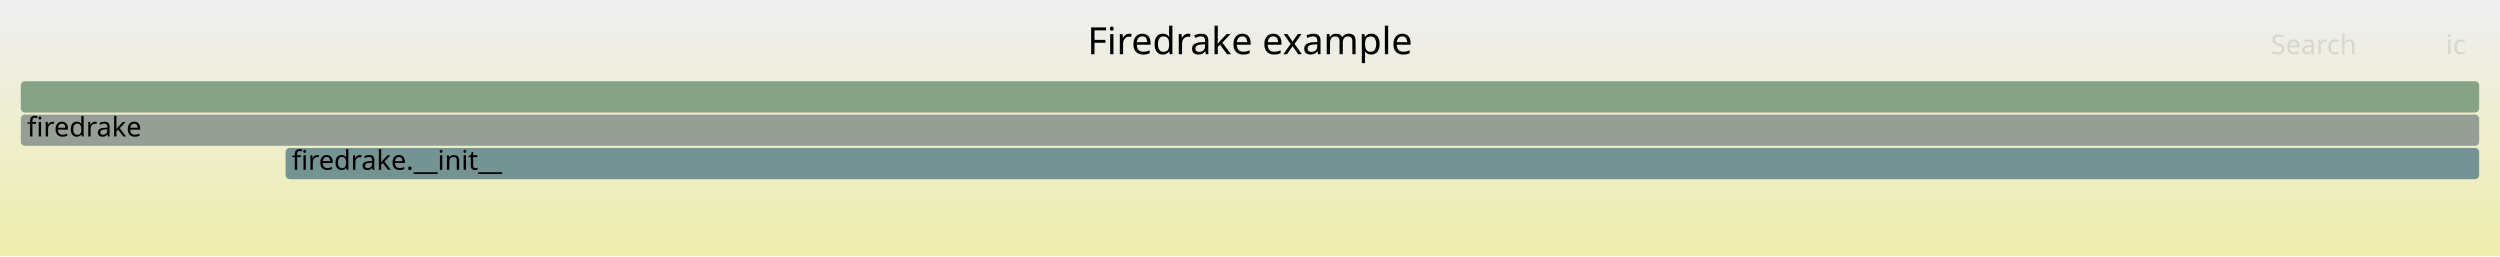
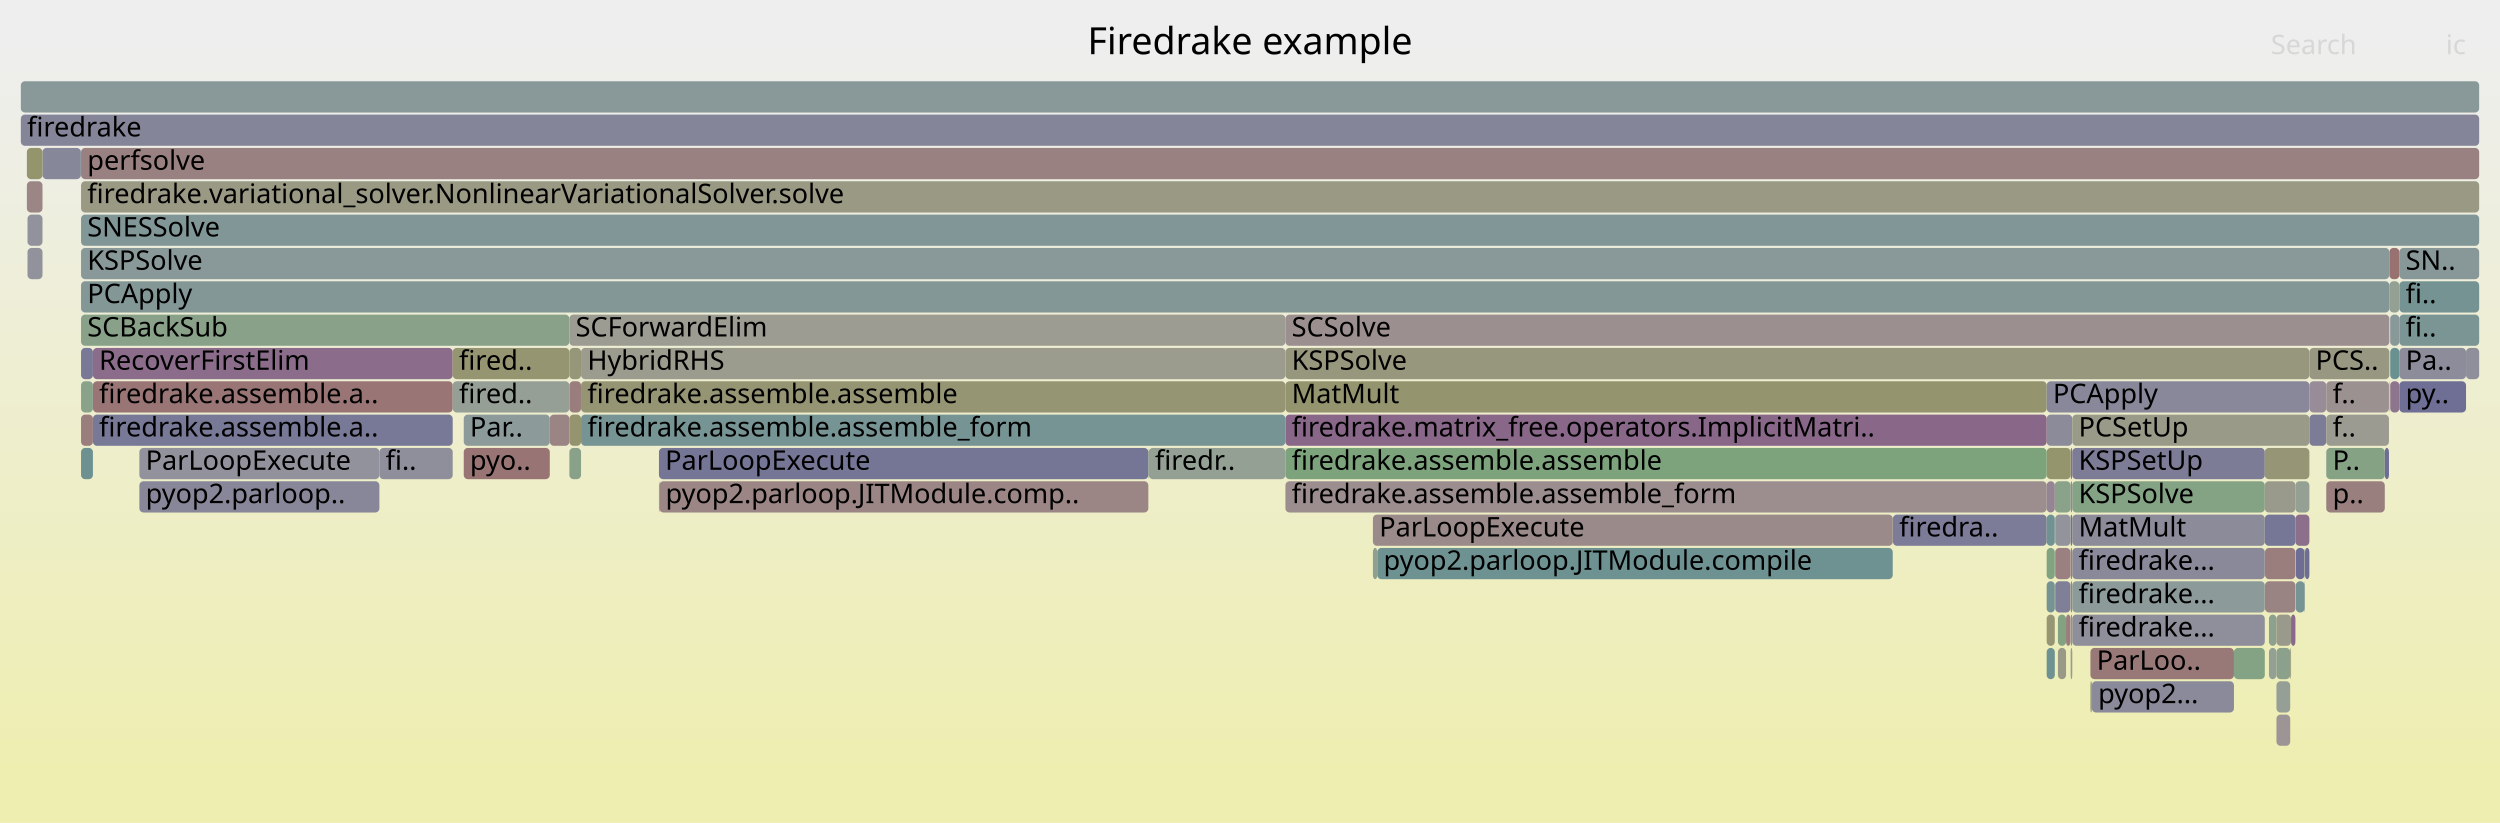
- <svg xmlns="http://www.w3.org/2000/svg" version="1.1" width="1200" height="123" viewBox="0 0 1200 123">
+ <svg xmlns="http://www.w3.org/2000/svg" version="1.1" width="1200" height="395" viewBox="0 0 1200 395">
  <defs>
    <linearGradient id="background" y1="0" y2="1" x1="0" x2="0">
      <stop stop-color="#eeeeee" offset="5%" />
      <stop stop-color="#eeeeb0" offset="95%" />
    </linearGradient>
  </defs>
  <style type="text/css">
	text { font-family:Verdana; font-size:13px; fill:rgb(0,0,0); }
	#search, #ignorecase { opacity:0.1; cursor:pointer; }
	#search:hover, #search.show, #ignorecase:hover, #ignorecase.show { opacity:1; }
	#subtitle { text-anchor:middle; font-color:rgb(160,160,160); }
	#title { text-anchor:middle; font-size:18px}
	#unzoom { cursor:pointer; }
	#frames &gt; *:hover { stroke:black; stroke-width:0.5; cursor:pointer; }
	.hide { display:none; }
	.parent { opacity:0.5; }
</style>
-   <rect x="0.0" y="0" width="1200.0" height="123.0" fill="url(#background)" />
+   <rect x="0.0" y="0" width="1200.0" height="395.0" fill="url(#background)" />
  <text id="title" x="600.00" y="26">Firedrake example</text>
-   <text id="details" x="10.00" y="105"> </text>
+   <text id="details" x="10.00" y="377"> </text>
  <text id="unzoom" x="10.00" y="26" class="hide">Reset Zoom</text>
  <text id="search" x="1090.00" y="26">Search</text>
  <text id="ignorecase" x="1174.00" y="26">ic</text>
-   <text id="matched" x="1090.00" y="105"> </text>
+   <text id="matched" x="1090.00" y="377"> </text>
  <g id="frames">
    <g>
-       <rect x="137.1" y="71" width="1052.9" height="15.0" fill="rgb(116.07,147.129,147.129)" rx="2" ry="2" />
-       <text x="140.08" y="81.5">firedrake.__init__</text>
-     </g>
-     <g>
-       <rect x="10.0" y="39" width="1180.0" height="15.0" fill="rgb(136.145,161.558,136.145)" rx="2" ry="2" />
+       <rect x="993.9" y="263" width="0.8" height="15.0" fill="rgb(153.405,122.768,122.768)" rx="2" ry="2" />
+       <text x="996.94" y="273.5" />
+     </g>
+     <g>
+       <rect x="38.9" y="199" width="5.7" height="15.0" fill="rgb(153.881,126.423,126.423)" rx="2" ry="2" />
+       <text x="41.91" y="209.5" />
+     </g>
+     <g>
+       <rect x="1106.2" y="279" width="0.2" height="15.0" fill="rgb(120.996,148.406,148.406)" rx="2" ry="2" />
+       <text x="1109.21" y="289.5" />
+     </g>
+     <g>
+       <rect x="1151.7" y="135" width="38.3" height="15.0" fill="rgb(117.151,147.409,147.409)" rx="2" ry="2" />
+       <text x="1154.71" y="145.5">fi..</text>
+     </g>
+     <g>
+       <rect x="1101.8" y="247" width="6.7" height="15.0" fill="rgb(139.485,110.556,139.485)" rx="2" ry="2" />
+       <text x="1104.82" y="257.5" />
+     </g>
+     <g>
+       <rect x="908.5" y="247" width="0.1" height="15.0" fill="rgb(150.555,150.555,121.918)" rx="2" ry="2" />
+       <text x="911.47" y="257.5" />
+     </g>
+     <g>
+       <rect x="551.2" y="215" width="0.2" height="15.0" fill="rgb(128.095,162.868,128.095)" rx="2" ry="2" />
+       <text x="554.25" y="225.5" />
+     </g>
+     <g>
+       <rect x="993.9" y="247" width="0.8" height="15.0" fill="rgb(112.222,112.222,149.14)" rx="2" ry="2" />
+       <text x="996.94" y="257.5" />
+     </g>
+     <g>
+       <rect x="982.4" y="295" width="3.9" height="15.0" fill="rgb(149.641,149.641,117.489)" rx="2" ry="2" />
+       <text x="985.41" y="305.5" />
+     </g>
+     <g>
+       <rect x="44.6" y="167" width="172.7" height="15.0" fill="rgb(138.689,108.517,138.689)" rx="2" ry="2" />
+       <text x="47.56" y="177.5">RecoverFirstElim</text>
+     </g>
+     <g>
+       <rect x="1102.0" y="279" width="4.2" height="15.0" fill="rgb(118.247,147.694,147.694)" rx="2" ry="2" />
+       <text x="1105.02" y="289.5" />
+     </g>
+     <g>
+       <rect x="1146.9" y="135" width="4.8" height="15.0" fill="rgb(147.311,159.74,147.311)" rx="2" ry="2" />
+       <text x="1149.92" y="145.5" />
+     </g>
+     <g>
+       <rect x="263.9" y="199" width="9.4" height="15.0" fill="rgb(154.668,132.456,132.456)" rx="2" ry="2" />
+       <text x="266.88" y="209.5" />
+     </g>
+     <g>
+       <rect x="1151.7" y="183" width="32.0" height="15.0" fill="rgb(111.455,111.455,148.991)" rx="2" ry="2" />
+       <text x="1154.71" y="193.5">py..</text>
+     </g>
+     <g>
+       <rect x="617.0" y="183" width="365.4" height="15.0" fill="rgb(148.367,148.367,111.315)" rx="2" ry="2" />
+       <text x="620.00" y="193.5">MatMult</text>
+     </g>
+     <g>
+       <rect x="617.0" y="231" width="365.4" height="15.0" fill="rgb(155.956,142.33,142.33)" rx="2" ry="2" />
+       <text x="620.00" y="241.5">firedrake.assemble.assemble_form</text>
+     </g>
+     <g>
+       <rect x="982.4" y="199" width="12.3" height="15.0" fill="rgb(139.416,139.416,154.403)" rx="2" ry="2" />
+       <text x="985.41" y="209.5" />
+     </g>
+     <g>
+       <rect x="1146.7" y="183" width="0.2" height="15.0" fill="rgb(131.557,151.145,151.145)" rx="2" ry="2" />
+       <text x="1149.73" y="193.5" />
+     </g>
+     <g>
+       <rect x="1092.7" y="311" width="6.6" height="15.0" fill="rgb(138.809,161.124,138.809)" rx="2" ry="2" />
+       <text x="1095.71" y="321.5" />
+     </g>
+     <g>
+       <rect x="278.9" y="183" width="338.1" height="15.0" fill="rgb(149.25,149.25,115.597)" rx="2" ry="2" />
+       <text x="281.95" y="193.5">firedrake.assemble.assemble</text>
+     </g>
+     <g>
+       <rect x="1116.6" y="215" width="28.1" height="15.0" fill="rgb(133.403,162.004,133.403)" rx="2" ry="2" />
+       <text x="1119.64" y="225.5">P..</text>
+     </g>
+     <g>
+       <rect x="1116.6" y="231" width="28.1" height="15.0" fill="rgb(153.931,126.806,126.806)" rx="2" ry="2" />
+       <text x="1119.64" y="241.5">p..</text>
+     </g>
+     <g>
+       <rect x="273.3" y="151" width="343.7" height="15.0" fill="rgb(155.594,155.594,146.339)" rx="2" ry="2" />
+       <text x="276.30" y="161.5">SCForwardElim</text>
+     </g>
+     <g>
+       <rect x="1147.3" y="183" width="4.4" height="15.0" fill="rgb(142.153,117.391,142.153)" rx="2" ry="2" />
+       <text x="1150.30" y="193.5" />
+     </g>
+     <g>
+       <rect x="993.8" y="247" width="0.1" height="15.0" fill="rgb(128.213,128.213,152.235)" rx="2" ry="2" />
+       <text x="996.78" y="257.5" />
+     </g>
+     <g>
+       <rect x="1089.1" y="295" width="3.6" height="15.0" fill="rgb(141.662,160.66,141.662)" rx="2" ry="2" />
+       <text x="1092.11" y="305.5" />
+     </g>
+     <g>
+       <rect x="44.6" y="183" width="172.7" height="15.0" fill="rgb(152.599,116.593,116.593)" rx="2" ry="2" />
+       <text x="47.56" y="193.5">firedrake.assemble.a..</text>
+     </g>
+     <g>
+       <rect x="222.6" y="199" width="41.3" height="15.0" fill="rgb(141.431,153.704,153.704)" rx="2" ry="2" />
+       <text x="225.56" y="209.5">Par..</text>
+     </g>
+     <g>
+       <rect x="1144.7" y="215" width="2.0" height="15.0" fill="rgb(109.249,109.249,148.564)" rx="2" ry="2" />
+       <text x="1147.70" y="225.5" />
+     </g>
+     <g>
+       <rect x="1072.3" y="311" width="14.8" height="15.0" fill="rgb(132.252,162.191,132.252)" rx="2" ry="2" />
+       <text x="1075.30" y="321.5" />
+     </g>
+     <g>
+       <rect x="993.9" y="295" width="0.8" height="15.0" fill="rgb(144.998,144.998,155.484)" rx="2" ry="2" />
+       <text x="996.94" y="305.5" />
+     </g>
+     <g>
+       <rect x="1092.7" y="327" width="6.6" height="15.0" fill="rgb(149.688,159.353,149.688)" rx="2" ry="2" />
+       <text x="1095.71" y="337.5" />
+     </g>
+     <g>
+       <rect x="38.9" y="167" width="5.7" height="15.0" fill="rgb(120.667,120.667,150.774)" rx="2" ry="2" />
+       <text x="41.91" y="177.5" />
+     </g>
+     <g>
+       <rect x="1087.1" y="247" width="14.7" height="15.0" fill="rgb(117.528,117.528,150.167)" rx="2" ry="2" />
+       <text x="1090.11" y="257.5" />
+     </g>
+     <g>
+       <rect x="38.9" y="71" width="1151.1" height="15.0" fill="rgb(154.199,128.856,128.856)" rx="2" ry="2" />
+       <text x="41.91" y="81.5">perfsolve</text>
+     </g>
+     <g>
+       <rect x="987.8" y="295" width="3.9" height="15.0" fill="rgb(130.436,162.487,130.436)" rx="2" ry="2" />
+       <text x="990.82" y="305.5" />
+     </g>
+     <g>
+       <rect x="1151.7" y="119" width="38.3" height="15.0" fill="rgb(135.799,152.244,152.244)" rx="2" ry="2" />
+       <text x="1154.71" y="129.5">SN..</text>
+     </g>
+     <g>
+       <rect x="273.3" y="183" width="5.6" height="15.0" fill="rgb(153.794,125.754,125.754)" rx="2" ry="2" />
+       <text x="276.30" y="193.5" />
+     </g>
+     <g>
+       <rect x="617.0" y="167" width="491.5" height="15.0" fill="rgb(151.276,151.276,125.415)" rx="2" ry="2" />
+       <text x="620.00" y="177.5">KSPSolve</text>
+     </g>
+     <g>
+       <rect x="38.9" y="215" width="5.7" height="15.0" fill="rgb(108.959,145.286,145.286)" rx="2" ry="2" />
+       <text x="41.91" y="225.5" />
+     </g>
+     <g>
+       <rect x="993.8" y="263" width="0.1" height="15.0" fill="rgb(147.195,159.759,147.195)" rx="2" ry="2" />
+       <text x="996.78" y="273.5" />
+     </g>
+     <g>
+       <rect x="38.9" y="183" width="5.7" height="15.0" fill="rgb(137.906,161.271,137.906)" rx="2" ry="2" />
+       <text x="41.91" y="193.5" />
+     </g>
+     <g>
+       <rect x="982.4" y="183" width="126.1" height="15.0" fill="rgb(136.312,136.312,153.802)" rx="2" ry="2" />
+       <text x="985.41" y="193.5">PCApply</text>
+     </g>
+     <g>
+       <rect x="273.3" y="167" width="5.6" height="15.0" fill="rgb(150.382,150.382,121.083)" rx="2" ry="2" />
+       <text x="276.30" y="177.5" />
+     </g>
+     <g>
+       <rect x="66.9" y="215" width="115.2" height="15.0" fill="rgb(145.838,145.838,155.646)" rx="2" ry="2" />
+       <text x="69.91" y="225.5">ParLoopExecute</text>
+     </g>
+     <g>
+       <rect x="273.3" y="215" width="5.6" height="15.0" fill="rgb(137.386,161.356,137.386)" rx="2" ry="2" />
+       <text x="276.30" y="225.5" />
+     </g>
+     <g>
+       <rect x="994.7" y="247" width="92.4" height="15.0" fill="rgb(139.398,139.398,154.4)" rx="2" ry="2" />
+       <text x="997.72" y="257.5">MatMult</text>
+     </g>
+     <g>
+       <rect x="1183.7" y="167" width="6.3" height="15.0" fill="rgb(143.111,143.111,155.118)" rx="2" ry="2" />
+       <text x="1186.67" y="177.5" />
+     </g>
+     <g>
+       <rect x="1003.4" y="311" width="68.9" height="15.0" fill="rgb(152.995,119.632,119.632)" rx="2" ry="2" />
+       <text x="1006.42" y="321.5">ParLoo..</text>
+     </g>
+     <g>
+       <rect x="1003.4" y="327" width="0.7" height="15.0" fill="rgb(149.01,149.01,114.433)" rx="2" ry="2" />
+       <text x="1006.42" y="337.5" />
+     </g>
+     <g>
+       <rect x="617.0" y="151" width="529.9" height="15.0" fill="rgb(155.999,142.662,142.662)" rx="2" ry="2" />
+       <text x="620.00" y="161.5">SCSolve</text>
+     </g>
+     <g>
+       <rect x="993.9" y="279" width="0.8" height="15.0" fill="rgb(154.126,128.302,128.302)" rx="2" ry="2" />
+       <text x="996.94" y="289.5" />
+     </g>
+     <g>
+       <rect x="1087.2" y="279" width="14.6" height="15.0" fill="rgb(154.493,131.116,131.116)" rx="2" ry="2" />
+       <text x="1090.23" y="289.5" />
+     </g>
+     <g>
+       <rect x="1102.0" y="263" width="4.2" height="15.0" fill="rgb(109.766,109.766,148.664)" rx="2" ry="2" />
+       <text x="1105.02" y="273.5" />
+     </g>
+     <g>
+       <rect x="994.7" y="295" width="92.4" height="15.0" fill="rgb(143.207,143.207,155.137)" rx="2" ry="2" />
+       <text x="997.72" y="305.5">firedrake...</text>
+     </g>
+     <g>
+       <rect x="13.2" y="103" width="7.2" height="15.0" fill="rgb(146.292,146.292,155.734)" rx="2" ry="2" />
+       <text x="16.16" y="113.5" />
+     </g>
+     <g>
+       <rect x="10.0" y="55" width="1180.0" height="15.0" fill="rgb(132.873,132.873,153.137)" rx="2" ry="2" />
+       <text x="13.00" y="65.5">firedrake</text>
+     </g>
+     <g>
+       <rect x="44.6" y="199" width="172.7" height="15.0" fill="rgb(119.816,119.816,150.609)" rx="2" ry="2" />
+       <text x="47.56" y="209.5">firedrake.assemble.a..</text>
+     </g>
+     <g>
+       <rect x="1146.9" y="119" width="4.8" height="15.0" fill="rgb(152.172,113.315,113.315)" rx="2" ry="2" />
+       <text x="1149.92" y="129.5" />
+     </g>
+     <g>
+       <rect x="551.4" y="215" width="65.6" height="15.0" fill="rgb(148.206,159.594,148.206)" rx="2" ry="2" />
+       <text x="554.37" y="225.5">firedr..</text>
+     </g>
+     <g>
+       <rect x="659.0" y="263" width="2.1" height="15.0" fill="rgb(142.872,160.463,142.872)" rx="2" ry="2" />
+       <text x="662.04" y="273.5" />
+     </g>
+     <g>
+       <rect x="1108.5" y="167" width="38.4" height="15.0" fill="rgb(152.245,152.245,130.111)" rx="2" ry="2" />
+       <text x="1111.48" y="177.5">PCS..</text>
+     </g>
+     <g>
+       <rect x="993.9" y="311" width="0.8" height="15.0" fill="rgb(154.648,154.648,141.754)" rx="2" ry="2" />
+       <text x="996.94" y="321.5" />
+     </g>
+     <g>
+       <rect x="994.7" y="279" width="92.4" height="15.0" fill="rgb(141.201,153.645,153.645)" rx="2" ry="2" />
+       <text x="997.72" y="289.5">firedrake...</text>
+     </g>
+     <g>
+       <rect x="38.9" y="87" width="1151.1" height="15.0" fill="rgb(152.605,152.605,131.857)" rx="2" ry="2" />
+       <text x="41.91" y="97.5">firedrake.variational_solver.NonlinearVariationalSolver.solve</text>
+     </g>
+     <g>
+       <rect x="1089.1" y="311" width="3.6" height="15.0" fill="rgb(148.579,159.534,148.579)" rx="2" ry="2" />
+       <text x="1092.11" y="321.5" />
+     </g>
+     <g>
+       <rect x="222.6" y="215" width="41.3" height="15.0" fill="rgb(152.583,116.466,116.466)" rx="2" ry="2" />
+       <text x="225.56" y="225.5">pyo..</text>
+     </g>
+     <g>
+       <rect x="986.3" y="231" width="7.6" height="15.0" fill="rgb(137.512,161.335,137.512)" rx="2" ry="2" />
+       <text x="989.33" y="241.5" />
+     </g>
+     <g>
+       <rect x="994.7" y="231" width="92.4" height="15.0" fill="rgb(131.586,162.3,131.586)" rx="2" ry="2" />
+       <text x="997.72" y="241.5">KSPSolve</text>
+     </g>
+     <g>
+       <rect x="993.9" y="231" width="0.8" height="15.0" fill="rgb(137.711,137.711,154.073)" rx="2" ry="2" />
+       <text x="996.94" y="241.5" />
+     </g>
+     <g>
+       <rect x="1099.3" y="311" width="0.4" height="15.0" fill="rgb(150.498,150.498,121.644)" rx="2" ry="2" />
+       <text x="1102.31" y="321.5" />
+     </g>
+     <g>
+       <rect x="661.1" y="263" width="247.4" height="15.0" fill="rgb(109.521,145.431,145.431)" rx="2" ry="2" />
+       <text x="664.10" y="273.5">pyop2.parloop.JITModule.compile</text>
+     </g>
+     <g>
+       <rect x="993.9" y="215" width="0.8" height="15.0" fill="rgb(138.809,108.824,138.809)" rx="2" ry="2" />
+       <text x="996.94" y="225.5" />
+     </g>
+     <g>
+       <rect x="13.2" y="119" width="7.2" height="15.0" fill="rgb(145.887,145.887,155.655)" rx="2" ry="2" />
+       <text x="16.16" y="129.5" />
+     </g>
+     <g>
+       <rect x="278.9" y="167" width="338.1" height="15.0" fill="rgb(154.626,154.626,141.651)" rx="2" ry="2" />
+       <text x="281.95" y="177.5">HybridRHS</text>
+     </g>
+     <g>
+       <rect x="1147.2" y="151" width="0.1" height="15.0" fill="rgb(139.598,139.598,154.438)" rx="2" ry="2" />
+       <text x="1150.16" y="161.5" />
+     </g>
+     <g>
+       <rect x="1092.7" y="343" width="6.6" height="15.0" fill="rgb(156.774,148.601,148.601)" rx="2" ry="2" />
+       <text x="1095.71" y="353.5" />
+     </g>
+     <g>
+       <rect x="617.0" y="199" width="365.4" height="15.0" fill="rgb(136.56,103.06,136.56)" rx="2" ry="2" />
+       <text x="620.00" y="209.5">firedrake.matrix_free.operators.ImplicitMatri..</text>
+     </g>
+     <g>
+       <rect x="986.5" y="279" width="7.3" height="15.0" fill="rgb(127.331,127.331,152.064)" rx="2" ry="2" />
+       <text x="989.51" y="289.5" />
+     </g>
+     <g>
+       <rect x="1099.7" y="295" width="2.1" height="15.0" fill="rgb(136.828,103.747,136.828)" rx="2" ry="2" />
+       <text x="1102.74" y="305.5" />
+     </g>
+     <g>
+       <rect x="1108.5" y="183" width="8.1" height="15.0" fill="rgb(150.913,139.84,150.913)" rx="2" ry="2" />
+       <text x="1111.48" y="193.5" />
+     </g>
+     <g>
+       <rect x="278.9" y="199" width="338.1" height="15.0" fill="rgb(118.522,147.765,147.765)" rx="2" ry="2" />
+       <text x="281.95" y="209.5">firedrake.assemble.assemble_form</text>
+     </g>
+     <g>
+       <rect x="316.5" y="231" width="234.7" height="15.0" fill="rgb(154.773,133.256,133.256)" rx="2" ry="2" />
+       <text x="319.45" y="241.5">pyop2.parloop.JITModule.comp..</text>
+     </g>
+     <g>
+       <rect x="1087.2" y="263" width="14.6" height="15.0" fill="rgb(153.784,125.678,125.678)" rx="2" ry="2" />
+       <text x="1090.23" y="273.5" />
+     </g>
+     <g>
+       <rect x="994.7" y="215" width="92.4" height="15.0" fill="rgb(123.699,123.699,151.361)" rx="2" ry="2" />
+       <text x="997.72" y="225.5">KSPSetUp</text>
+     </g>
+     <g>
+       <rect x="1147.3" y="151" width="4.4" height="15.0" fill="rgb(136.881,152.525,152.525)" rx="2" ry="2" />
+       <text x="1150.30" y="161.5" />
+     </g>
+     <g>
+       <rect x="182.1" y="215" width="35.2" height="15.0" fill="rgb(142.735,142.735,155.046)" rx="2" ry="2" />
+       <text x="185.11" y="225.5">fi..</text>
+     </g>
+     <g>
+       <rect x="991.7" y="295" width="2.1" height="15.0" fill="rgb(153.716,125.155,125.155)" rx="2" ry="2" />
+       <text x="994.67" y="305.5" />
+     </g>
+     <g>
+       <rect x="986.5" y="263" width="7.3" height="15.0" fill="rgb(154.103,128.119,128.119)" rx="2" ry="2" />
+       <text x="989.51" y="273.5" />
+     </g>
+     <g>
+       <rect x="908.6" y="247" width="73.8" height="15.0" fill="rgb(124.475,124.475,151.511)" rx="2" ry="2" />
+       <text x="911.61" y="257.5">firedra..</text>
+     </g>
+     <g>
+       <rect x="38.9" y="119" width="1108.0" height="15.0" fill="rgb(136.712,152.481,152.481)" rx="2" ry="2" />
+       <text x="41.91" y="129.5">KSPSolve</text>
+     </g>
+     <g>
+       <rect x="1151.7" y="151" width="38.3" height="15.0" fill="rgb(122.567,148.814,148.814)" rx="2" ry="2" />
+       <text x="1154.71" y="161.5">fi..</text>
+     </g>
+     <g>
+       <rect x="1116.6" y="183" width="30.1" height="15.0" fill="rgb(156.311,145.051,145.051)" rx="2" ry="2" />
+       <text x="1119.64" y="193.5">f..</text>
+     </g>
+     <g>
+       <rect x="1108.5" y="199" width="8.1" height="15.0" fill="rgb(124.296,124.296,151.477)" rx="2" ry="2" />
+       <text x="1111.48" y="209.5" />
+     </g>
+     <g>
+       <rect x="987.8" y="311" width="3.9" height="15.0" fill="rgb(153.157,153.157,134.529)" rx="2" ry="2" />
+       <text x="990.82" y="321.5" />
+     </g>
+     <g>
+       <rect x="982.4" y="279" width="3.9" height="15.0" fill="rgb(116.531,147.249,147.249)" rx="2" ry="2" />
+       <text x="985.41" y="289.5" />
+     </g>
+     <g>
+       <rect x="20.4" y="71" width="18.4" height="15.0" fill="rgb(134.872,134.872,153.524)" rx="2" ry="2" />
+       <text x="23.36" y="81.5" />
+     </g>
+     <g>
+       <rect x="1087.1" y="231" width="14.7" height="15.0" fill="rgb(154.376,154.376,140.439)" rx="2" ry="2" />
+       <text x="1090.11" y="241.5" />
+     </g>
+     <g>
+       <rect x="273.3" y="199" width="5.6" height="15.0" fill="rgb(148.283,148.283,110.911)" rx="2" ry="2" />
+       <text x="276.30" y="209.5" />
+     </g>
+     <g>
+       <rect x="1106.2" y="263" width="0.2" height="15.0" fill="rgb(155.317,155.317,144.999)" rx="2" ry="2" />
+       <text x="1109.21" y="273.5" />
+     </g>
+     <g>
+       <rect x="982.4" y="263" width="3.9" height="15.0" fill="rgb(130.291,162.511,130.291)" rx="2" ry="2" />
+       <text x="985.41" y="273.5" />
+     </g>
+     <g>
+       <rect x="217.3" y="167" width="56.0" height="15.0" fill="rgb(148.654,148.654,112.708)" rx="2" ry="2" />
+       <text x="220.32" y="177.5">fired..</text>
+     </g>
+     <g>
+       <rect x="659.0" y="247" width="249.5" height="15.0" fill="rgb(155.367,137.814,137.814)" rx="2" ry="2" />
+       <text x="662.04" y="257.5">ParLoopExecute</text>
+     </g>
+     <g>
+       <rect x="994.7" y="263" width="92.4" height="15.0" fill="rgb(137.326,137.326,153.999)" rx="2" ry="2" />
+       <text x="997.72" y="273.5">firedrake...</text>
+     </g>
+     <g>
+       <rect x="38.9" y="135" width="1108.0" height="15.0" fill="rgb(131.348,151.09,151.09)" rx="2" ry="2" />
+       <text x="41.91" y="145.5">PCApply</text>
+     </g>
+     <g>
+       <rect x="994.7" y="199" width="113.8" height="15.0" fill="rgb(153.687,153.687,137.1)" rx="2" ry="2" />
+       <text x="997.72" y="209.5">PCSetUp</text>
+     </g>
+     <g>
+       <rect x="1092.7" y="295" width="7.0" height="15.0" fill="rgb(154.289,154.289,140.017)" rx="2" ry="2" />
+       <text x="1095.71" y="305.5" />
+     </g>
+     <g>
+       <rect x="1004.1" y="327" width="68.2" height="15.0" fill="rgb(137.891,137.891,154.108)" rx="2" ry="2" />
+       <text x="1007.10" y="337.5">pyop2...</text>
+     </g>
+     <g>
+       <rect x="982.4" y="215" width="11.5" height="15.0" fill="rgb(147.829,147.829,108.709)" rx="2" ry="2" />
+       <text x="985.41" y="225.5" />
+     </g>
+     <g>
+       <rect x="982.4" y="247" width="3.9" height="15.0" fill="rgb(111.645,145.982,145.982)" rx="2" ry="2" />
+       <text x="985.41" y="257.5" />
+     </g>
+     <g>
+       <rect x="982.4" y="311" width="3.9" height="15.0" fill="rgb(109.681,145.473,145.473)" rx="2" ry="2" />
+       <text x="985.41" y="321.5" />
+     </g>
+     <g>
+       <rect x="66.9" y="231" width="115.2" height="15.0" fill="rgb(134.683,134.683,153.487)" rx="2" ry="2" />
+       <text x="69.91" y="241.5">pyop2.parloop..</text>
+     </g>
+     <g>
+       <rect x="982.4" y="231" width="3.9" height="15.0" fill="rgb(148.056,132.518,148.056)" rx="2" ry="2" />
+       <text x="985.41" y="241.5" />
+     </g>
+     <g>
+       <rect x="217.3" y="183" width="56.0" height="15.0" fill="rgb(149.611,159.366,149.611)" rx="2" ry="2" />
+       <text x="220.32" y="193.5">fired..</text>
+     </g>
+     <g>
+       <rect x="1151.7" y="167" width="32.0" height="15.0" fill="rgb(139.604,139.604,154.44)" rx="2" ry="2" />
+       <text x="1154.71" y="177.5">Pa..</text>
+     </g>
+     <g>
+       <rect x="38.9" y="103" width="1151.1" height="15.0" fill="rgb(128.7,150.404,150.404)" rx="2" ry="2" />
+       <text x="41.91" y="113.5">SNESSolve</text>
+     </g>
+     <g>
+       <rect x="1116.6" y="199" width="30.1" height="15.0" fill="rgb(155.329,155.329,145.055)" rx="2" ry="2" />
+       <text x="1119.64" y="209.5">f..</text>
+     </g>
+     <g>
+       <rect x="1106.4" y="263" width="2.1" height="15.0" fill="rgb(110.049,110.049,148.719)" rx="2" ry="2" />
+       <text x="1109.39" y="273.5" />
+     </g>
+     <g>
+       <rect x="38.8" y="71" width="0.1" height="15.0" fill="rgb(104.032,144.008,144.008)" rx="2" ry="2" />
+       <text x="41.76" y="81.5" />
+     </g>
+     <g>
+       <rect x="1147.3" y="167" width="4.4" height="15.0" fill="rgb(105.999,144.518,144.518)" rx="2" ry="2" />
+       <text x="1150.30" y="177.5" />
+     </g>
+     <g>
+       <rect x="316.3" y="231" width="0.2" height="15.0" fill="rgb(152.008,112.061,112.061)" rx="2" ry="2" />
+       <text x="319.27" y="241.5" />
+     </g>
+     <g>
+       <rect x="316.3" y="215" width="234.9" height="15.0" fill="rgb(116.7,116.7,150.006)" rx="2" ry="2" />
+       <text x="319.27" y="225.5">ParLoopExecute</text>
+     </g>
+     <g>
+       <rect x="10.0" y="39" width="1180.0" height="15.0" fill="rgb(136.607,152.454,152.454)" rx="2" ry="2" />
      <text x="13.00" y="49.5" />
    </g>
    <g>
-       <rect x="10.0" y="55" width="1180.0" height="15.0" fill="rgb(150.46,159.227,150.46)" rx="2" ry="2" />
-       <text x="13.00" y="65.5">firedrake</text>
+       <rect x="986.5" y="247" width="7.3" height="15.0" fill="rgb(147.048,147.048,155.88)" rx="2" ry="2" />
+       <text x="989.51" y="257.5" />
+     </g>
+     <g>
+       <rect x="1087.1" y="215" width="21.4" height="15.0" fill="rgb(149.871,149.871,118.607)" rx="2" ry="2" />
+       <text x="1090.11" y="225.5" />
+     </g>
+     <g>
+       <rect x="12.9" y="71" width="7.5" height="15.0" fill="rgb(147.791,147.791,108.527)" rx="2" ry="2" />
+       <text x="15.93" y="81.5" />
+     </g>
+     <g>
+       <rect x="38.9" y="151" width="234.4" height="15.0" fill="rgb(136.717,161.465,136.717)" rx="2" ry="2" />
+       <text x="41.91" y="161.5">SCBackSub</text>
+     </g>
+     <g>
+       <rect x="1101.8" y="231" width="6.7" height="15.0" fill="rgb(146.501,159.872,146.501)" rx="2" ry="2" />
+       <text x="1104.82" y="241.5" />
+     </g>
+     <g>
+       <rect x="617.0" y="215" width="365.4" height="15.0" fill="rgb(125.492,163.292,125.492)" rx="2" ry="2" />
+       <text x="620.00" y="225.5">firedrake.assemble.assemble</text>
+     </g>
+     <g>
+       <rect x="12.9" y="87" width="7.5" height="15.0" fill="rgb(154.706,132.75,132.75)" rx="2" ry="2" />
+       <text x="15.93" y="97.5" />
    </g>
  </g>
</svg>
